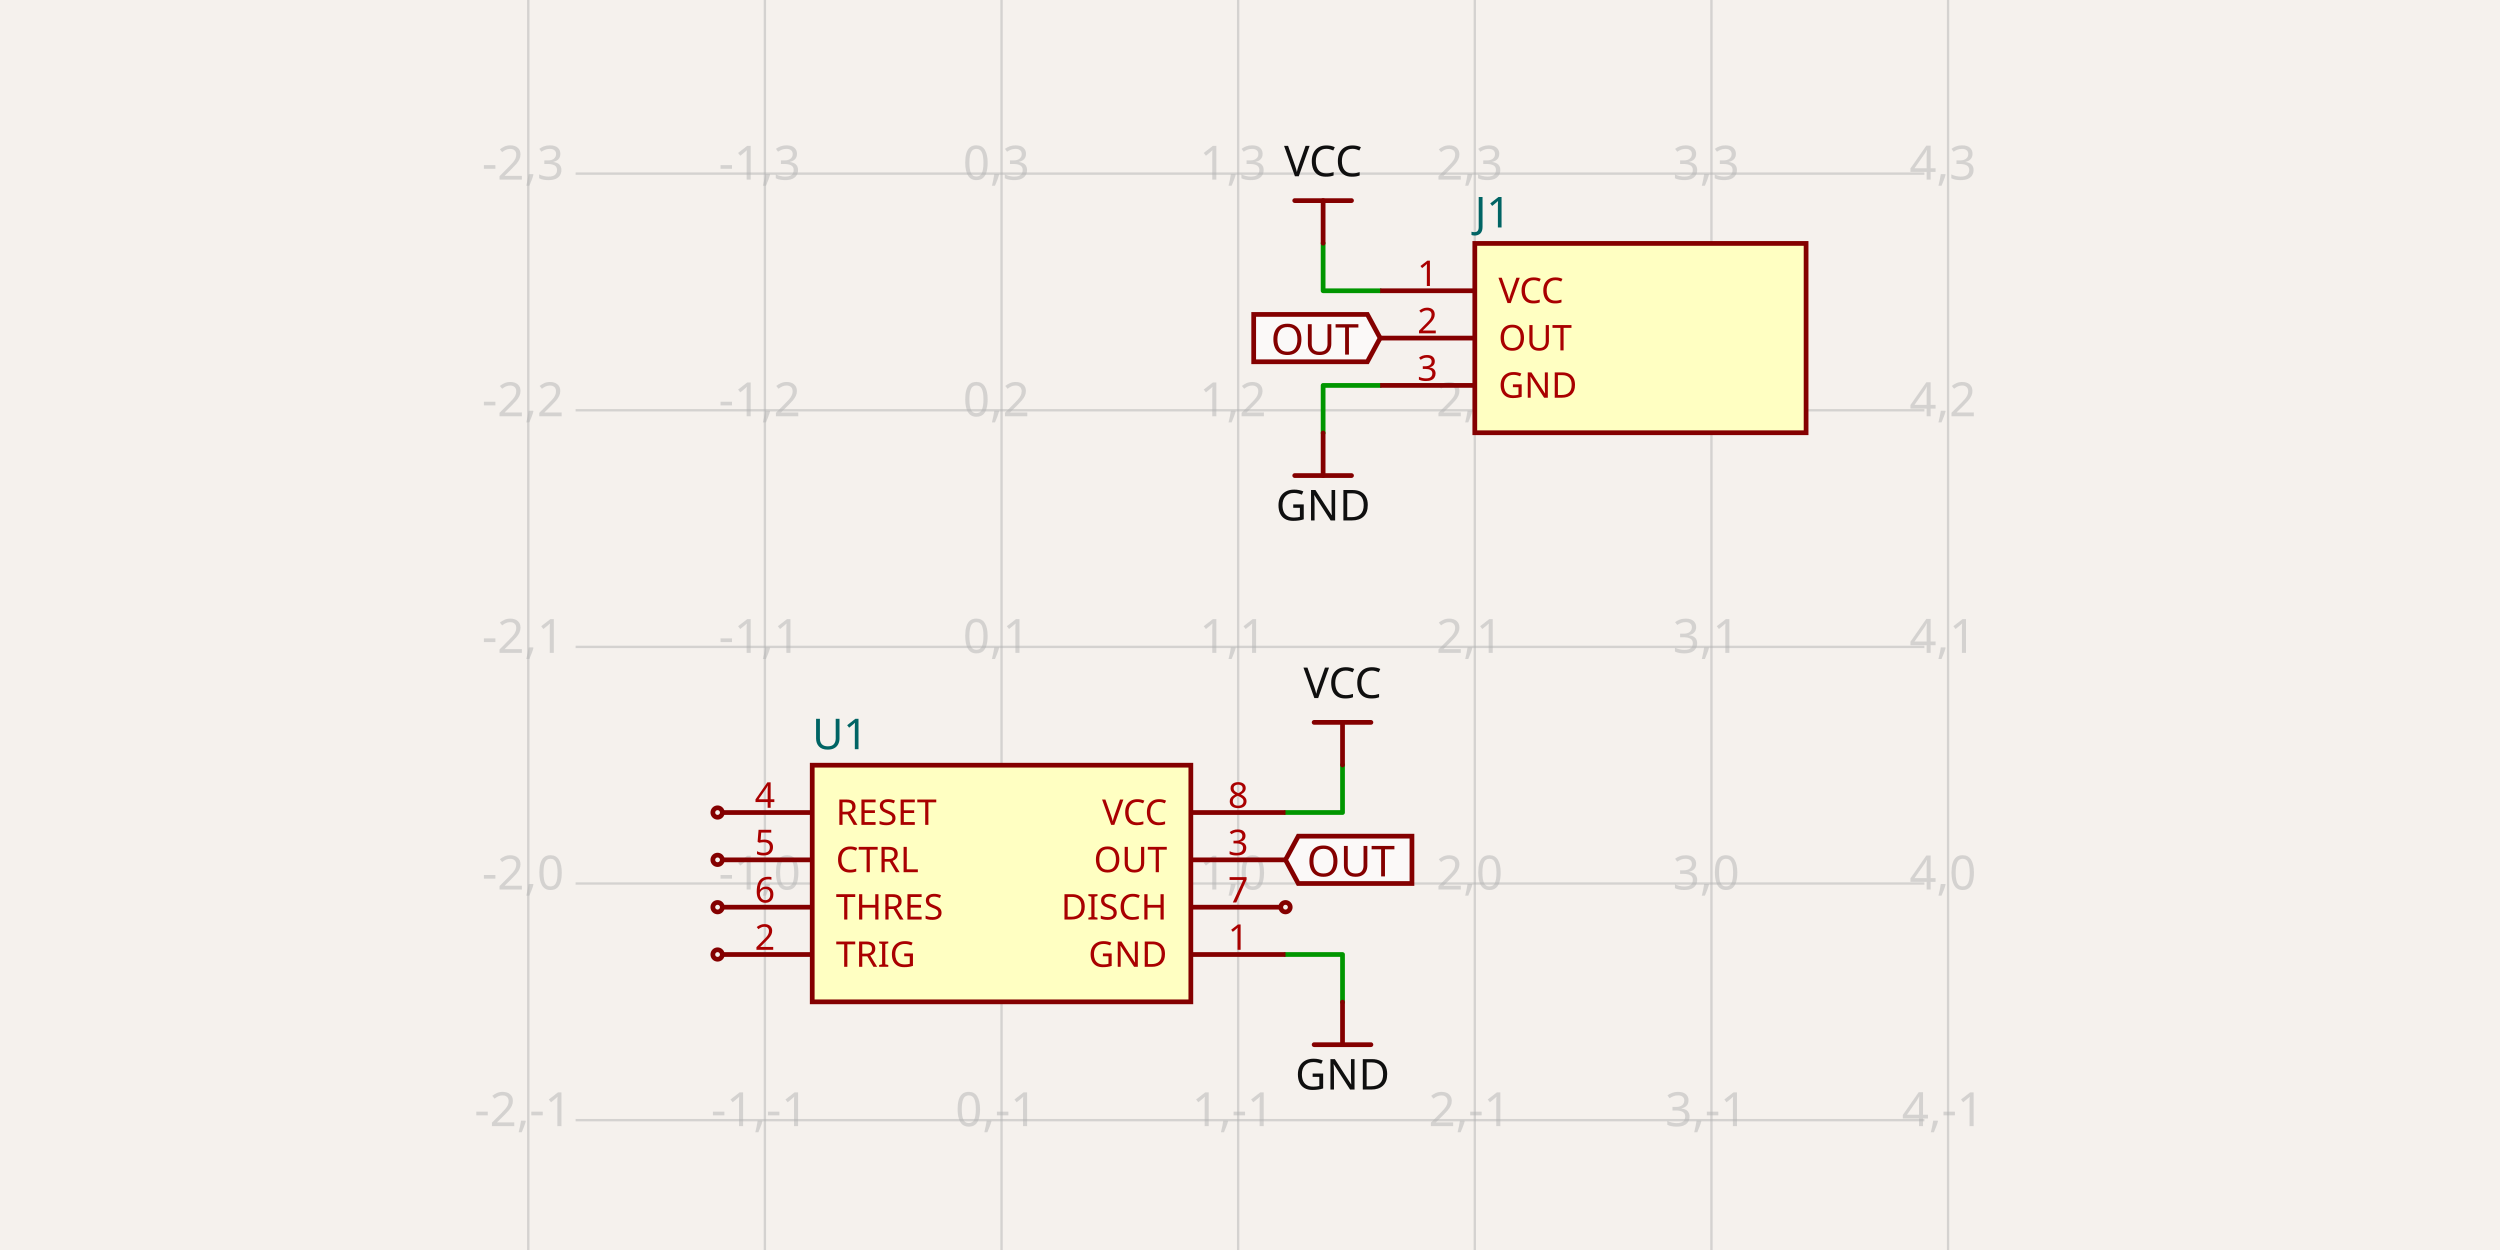
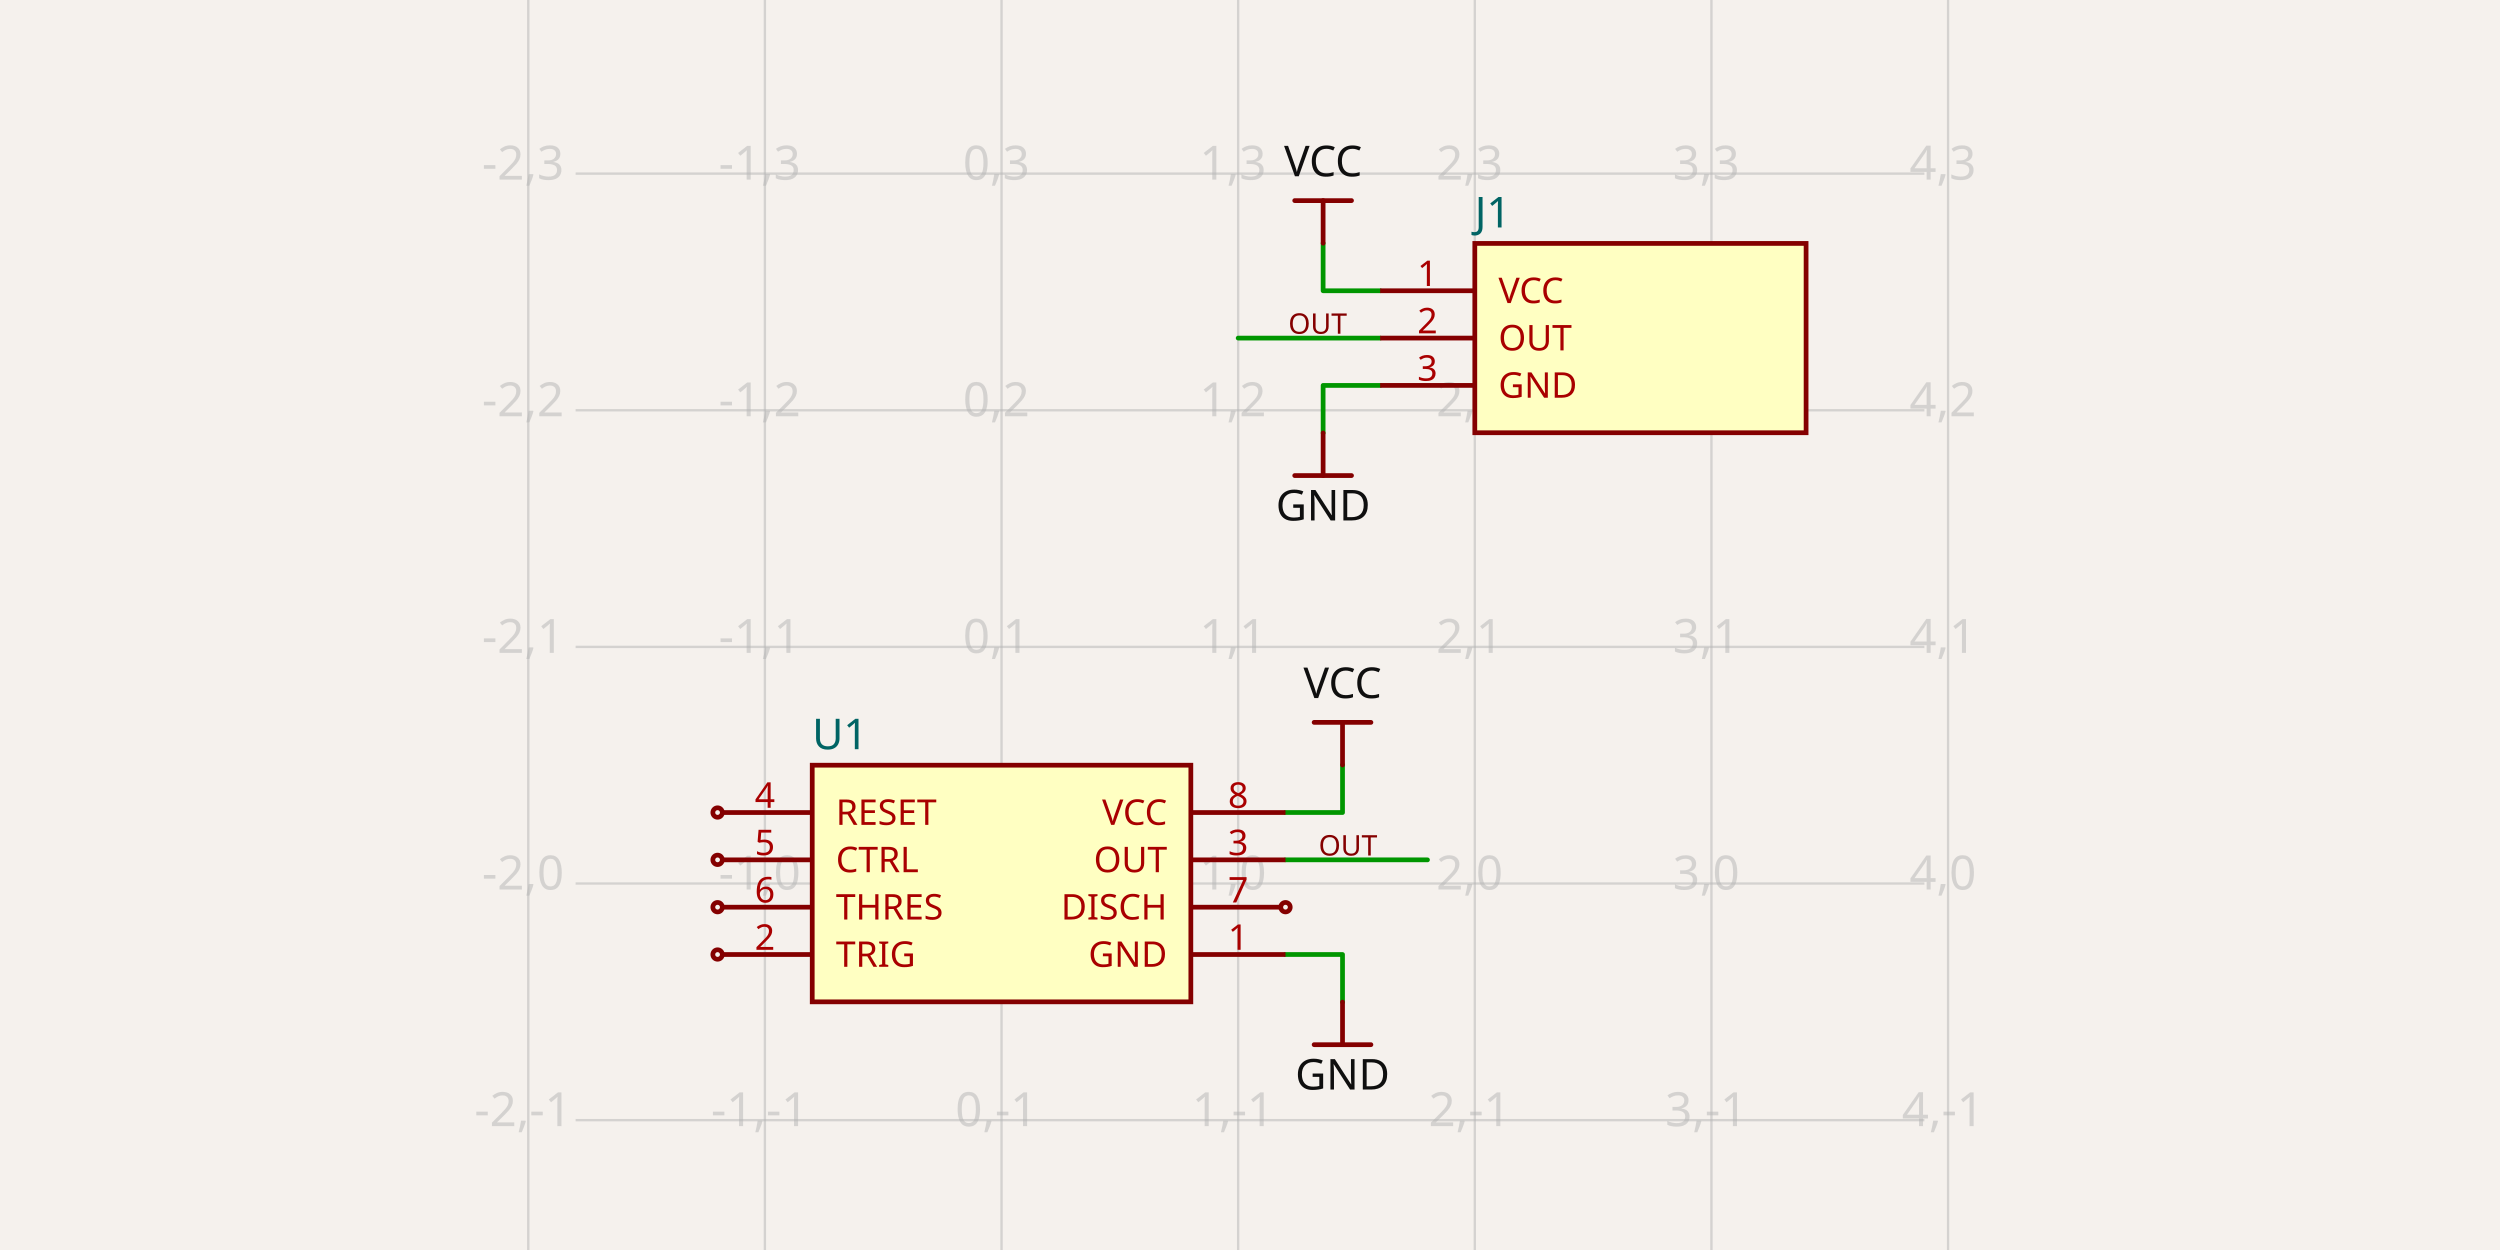
- <svg xmlns="http://www.w3.org/2000/svg" class="tscircuit-schematic" width="1200" height="600" style="background-color: rgb(245, 241, 237)" data-real-to-screen-transform="matrix(113.5833007307,0,0,-113.5833007307,480.7375342327,424.0897560483)" data-software-used-string="@tscircuit/core@0.0.1689">
+ <svg xmlns="http://www.w3.org/2000/svg" class="tscircuit-schematic" width="1200" height="600" style="background-color: rgb(245, 241, 237)" data-real-to-screen-transform="matrix(113.5833007307,0,0,-113.5833007307,480.7375342327,424.0897560483)" data-software-used-string="@tscircuit/core@0.0.1741">
  <style>
              .boundary { fill: rgb(245, 241, 237); }
              .schematic-boundary { fill: none; stroke: #fff; }
              .component { fill: none; stroke: rgb(132, 0, 0); }
              .chip { fill: rgb(255, 255, 194); stroke: rgb(132, 0, 0); }
              .component-pin { fill: none; stroke: rgb(132, 0, 0); }
              .text { font-family: sans-serif; fill: rgb(0, 150, 0); }
              .pin-number { fill: rgb(169, 0, 0); }
              .port-label { fill: rgb(0, 100, 100); }
              .component-name { fill: rgb(0, 100, 100); }
              
            </style>
  <rect class="boundary" x="0" y="0" width="1200" height="600" />
  <g class="grid sch-grid">
    <line x1="253.571" y1="600" x2="253.571" y2="6.110667527536862e-11" stroke="rgb(181, 181, 181)" stroke-width="1.136" stroke-opacity="0.5" />
    <line x1="367.154" y1="600" x2="367.154" y2="6.110667527536862e-11" stroke="rgb(181, 181, 181)" stroke-width="1.136" stroke-opacity="0.5" />
    <line x1="480.738" y1="600" x2="480.738" y2="6.110667527536862e-11" stroke="rgb(181, 181, 181)" stroke-width="1.136" stroke-opacity="0.5" />
    <line x1="594.321" y1="600" x2="594.321" y2="6.110667527536862e-11" stroke="rgb(181, 181, 181)" stroke-width="1.136" stroke-opacity="0.5" />
    <line x1="707.904" y1="600" x2="707.904" y2="6.110667527536862e-11" stroke="rgb(181, 181, 181)" stroke-width="1.136" stroke-opacity="0.5" />
    <line x1="821.487" y1="600" x2="821.487" y2="6.110667527536862e-11" stroke="rgb(181, 181, 181)" stroke-width="1.136" stroke-opacity="0.5" />
    <line x1="935.071" y1="600" x2="935.071" y2="6.110667527536862e-11" stroke="rgb(181, 181, 181)" stroke-width="1.136" stroke-opacity="0.5" />
    <line x1="276.288" y1="651.256" x2="923.712" y2="651.256" stroke="rgb(181, 181, 181)" stroke-width="1.136" stroke-opacity="0.5" />
    <line x1="276.288" y1="537.673" x2="923.712" y2="537.673" stroke="rgb(181, 181, 181)" stroke-width="1.136" stroke-opacity="0.5" />
    <line x1="276.288" y1="424.09" x2="923.712" y2="424.09" stroke="rgb(181, 181, 181)" stroke-width="1.136" stroke-opacity="0.5" />
    <line x1="276.288" y1="310.506" x2="923.712" y2="310.506" stroke="rgb(181, 181, 181)" stroke-width="1.136" stroke-opacity="0.5" />
    <line x1="276.288" y1="196.923" x2="923.712" y2="196.923" stroke="rgb(181, 181, 181)" stroke-width="1.136" stroke-opacity="0.5" />
    <line x1="276.288" y1="83.34" x2="923.712" y2="83.34" stroke="rgb(181, 181, 181)" stroke-width="1.136" stroke-opacity="0.5" />
    <line x1="276.288" y1="-30.243" x2="923.712" y2="-30.243" stroke="rgb(181, 181, 181)" stroke-width="1.136" stroke-opacity="0.5" />
    <text x="251.071" y="646.256" fill="rgb(181, 181, 181)" font-size="22.717" fill-opacity="0.5" text-anchor="middle" dominant-baseline="middle" font-family="sans-serif">-2,-2</text>
    <text x="251.071" y="532.673" fill="rgb(181, 181, 181)" font-size="22.717" fill-opacity="0.5" text-anchor="middle" dominant-baseline="middle" font-family="sans-serif">-2,-1</text>
    <text x="251.071" y="419.09" fill="rgb(181, 181, 181)" font-size="22.717" fill-opacity="0.5" text-anchor="middle" dominant-baseline="middle" font-family="sans-serif">-2,0</text>
    <text x="251.071" y="305.506" fill="rgb(181, 181, 181)" font-size="22.717" fill-opacity="0.5" text-anchor="middle" dominant-baseline="middle" font-family="sans-serif">-2,1</text>
    <text x="251.071" y="191.923" fill="rgb(181, 181, 181)" font-size="22.717" fill-opacity="0.5" text-anchor="middle" dominant-baseline="middle" font-family="sans-serif">-2,2</text>
    <text x="251.071" y="78.34" fill="rgb(181, 181, 181)" font-size="22.717" fill-opacity="0.5" text-anchor="middle" dominant-baseline="middle" font-family="sans-serif">-2,3</text>
    <text x="251.071" y="-35.243" fill="rgb(181, 181, 181)" font-size="22.717" fill-opacity="0.5" text-anchor="middle" dominant-baseline="middle" font-family="sans-serif">-2,4</text>
    <text x="364.654" y="646.256" fill="rgb(181, 181, 181)" font-size="22.717" fill-opacity="0.5" text-anchor="middle" dominant-baseline="middle" font-family="sans-serif">-1,-2</text>
    <text x="364.654" y="532.673" fill="rgb(181, 181, 181)" font-size="22.717" fill-opacity="0.5" text-anchor="middle" dominant-baseline="middle" font-family="sans-serif">-1,-1</text>
    <text x="364.654" y="419.09" fill="rgb(181, 181, 181)" font-size="22.717" fill-opacity="0.5" text-anchor="middle" dominant-baseline="middle" font-family="sans-serif">-1,0</text>
    <text x="364.654" y="305.506" fill="rgb(181, 181, 181)" font-size="22.717" fill-opacity="0.5" text-anchor="middle" dominant-baseline="middle" font-family="sans-serif">-1,1</text>
    <text x="364.654" y="191.923" fill="rgb(181, 181, 181)" font-size="22.717" fill-opacity="0.5" text-anchor="middle" dominant-baseline="middle" font-family="sans-serif">-1,2</text>
    <text x="364.654" y="78.34" fill="rgb(181, 181, 181)" font-size="22.717" fill-opacity="0.5" text-anchor="middle" dominant-baseline="middle" font-family="sans-serif">-1,3</text>
    <text x="364.654" y="-35.243" fill="rgb(181, 181, 181)" font-size="22.717" fill-opacity="0.5" text-anchor="middle" dominant-baseline="middle" font-family="sans-serif">-1,4</text>
    <text x="478.238" y="646.256" fill="rgb(181, 181, 181)" font-size="22.717" fill-opacity="0.5" text-anchor="middle" dominant-baseline="middle" font-family="sans-serif">0,-2</text>
    <text x="478.238" y="532.673" fill="rgb(181, 181, 181)" font-size="22.717" fill-opacity="0.5" text-anchor="middle" dominant-baseline="middle" font-family="sans-serif">0,-1</text>
    <text x="478.238" y="419.09" fill="rgb(181, 181, 181)" font-size="22.717" fill-opacity="0.5" text-anchor="middle" dominant-baseline="middle" font-family="sans-serif">0,0</text>
    <text x="478.238" y="305.506" fill="rgb(181, 181, 181)" font-size="22.717" fill-opacity="0.5" text-anchor="middle" dominant-baseline="middle" font-family="sans-serif">0,1</text>
    <text x="478.238" y="191.923" fill="rgb(181, 181, 181)" font-size="22.717" fill-opacity="0.5" text-anchor="middle" dominant-baseline="middle" font-family="sans-serif">0,2</text>
    <text x="478.238" y="78.34" fill="rgb(181, 181, 181)" font-size="22.717" fill-opacity="0.5" text-anchor="middle" dominant-baseline="middle" font-family="sans-serif">0,3</text>
    <text x="478.238" y="-35.243" fill="rgb(181, 181, 181)" font-size="22.717" fill-opacity="0.5" text-anchor="middle" dominant-baseline="middle" font-family="sans-serif">0,4</text>
    <text x="591.821" y="646.256" fill="rgb(181, 181, 181)" font-size="22.717" fill-opacity="0.5" text-anchor="middle" dominant-baseline="middle" font-family="sans-serif">1,-2</text>
    <text x="591.821" y="532.673" fill="rgb(181, 181, 181)" font-size="22.717" fill-opacity="0.5" text-anchor="middle" dominant-baseline="middle" font-family="sans-serif">1,-1</text>
    <text x="591.821" y="419.09" fill="rgb(181, 181, 181)" font-size="22.717" fill-opacity="0.5" text-anchor="middle" dominant-baseline="middle" font-family="sans-serif">1,0</text>
    <text x="591.821" y="305.506" fill="rgb(181, 181, 181)" font-size="22.717" fill-opacity="0.5" text-anchor="middle" dominant-baseline="middle" font-family="sans-serif">1,1</text>
    <text x="591.821" y="191.923" fill="rgb(181, 181, 181)" font-size="22.717" fill-opacity="0.5" text-anchor="middle" dominant-baseline="middle" font-family="sans-serif">1,2</text>
    <text x="591.821" y="78.34" fill="rgb(181, 181, 181)" font-size="22.717" fill-opacity="0.5" text-anchor="middle" dominant-baseline="middle" font-family="sans-serif">1,3</text>
    <text x="591.821" y="-35.243" fill="rgb(181, 181, 181)" font-size="22.717" fill-opacity="0.5" text-anchor="middle" dominant-baseline="middle" font-family="sans-serif">1,4</text>
    <text x="705.404" y="646.256" fill="rgb(181, 181, 181)" font-size="22.717" fill-opacity="0.5" text-anchor="middle" dominant-baseline="middle" font-family="sans-serif">2,-2</text>
    <text x="705.404" y="532.673" fill="rgb(181, 181, 181)" font-size="22.717" fill-opacity="0.5" text-anchor="middle" dominant-baseline="middle" font-family="sans-serif">2,-1</text>
    <text x="705.404" y="419.09" fill="rgb(181, 181, 181)" font-size="22.717" fill-opacity="0.5" text-anchor="middle" dominant-baseline="middle" font-family="sans-serif">2,0</text>
    <text x="705.404" y="305.506" fill="rgb(181, 181, 181)" font-size="22.717" fill-opacity="0.5" text-anchor="middle" dominant-baseline="middle" font-family="sans-serif">2,1</text>
    <text x="705.404" y="191.923" fill="rgb(181, 181, 181)" font-size="22.717" fill-opacity="0.5" text-anchor="middle" dominant-baseline="middle" font-family="sans-serif">2,2</text>
    <text x="705.404" y="78.34" fill="rgb(181, 181, 181)" font-size="22.717" fill-opacity="0.5" text-anchor="middle" dominant-baseline="middle" font-family="sans-serif">2,3</text>
    <text x="705.404" y="-35.243" fill="rgb(181, 181, 181)" font-size="22.717" fill-opacity="0.5" text-anchor="middle" dominant-baseline="middle" font-family="sans-serif">2,4</text>
    <text x="818.987" y="646.256" fill="rgb(181, 181, 181)" font-size="22.717" fill-opacity="0.5" text-anchor="middle" dominant-baseline="middle" font-family="sans-serif">3,-2</text>
    <text x="818.987" y="532.673" fill="rgb(181, 181, 181)" font-size="22.717" fill-opacity="0.5" text-anchor="middle" dominant-baseline="middle" font-family="sans-serif">3,-1</text>
    <text x="818.987" y="419.09" fill="rgb(181, 181, 181)" font-size="22.717" fill-opacity="0.5" text-anchor="middle" dominant-baseline="middle" font-family="sans-serif">3,0</text>
    <text x="818.987" y="305.506" fill="rgb(181, 181, 181)" font-size="22.717" fill-opacity="0.5" text-anchor="middle" dominant-baseline="middle" font-family="sans-serif">3,1</text>
    <text x="818.987" y="191.923" fill="rgb(181, 181, 181)" font-size="22.717" fill-opacity="0.5" text-anchor="middle" dominant-baseline="middle" font-family="sans-serif">3,2</text>
    <text x="818.987" y="78.34" fill="rgb(181, 181, 181)" font-size="22.717" fill-opacity="0.5" text-anchor="middle" dominant-baseline="middle" font-family="sans-serif">3,3</text>
    <text x="818.987" y="-35.243" fill="rgb(181, 181, 181)" font-size="22.717" fill-opacity="0.5" text-anchor="middle" dominant-baseline="middle" font-family="sans-serif">3,4</text>
    <text x="932.571" y="646.256" fill="rgb(181, 181, 181)" font-size="22.717" fill-opacity="0.5" text-anchor="middle" dominant-baseline="middle" font-family="sans-serif">4,-2</text>
    <text x="932.571" y="532.673" fill="rgb(181, 181, 181)" font-size="22.717" fill-opacity="0.5" text-anchor="middle" dominant-baseline="middle" font-family="sans-serif">4,-1</text>
    <text x="932.571" y="419.09" fill="rgb(181, 181, 181)" font-size="22.717" fill-opacity="0.5" text-anchor="middle" dominant-baseline="middle" font-family="sans-serif">4,0</text>
    <text x="932.571" y="305.506" fill="rgb(181, 181, 181)" font-size="22.717" fill-opacity="0.5" text-anchor="middle" dominant-baseline="middle" font-family="sans-serif">4,1</text>
    <text x="932.571" y="191.923" fill="rgb(181, 181, 181)" font-size="22.717" fill-opacity="0.5" text-anchor="middle" dominant-baseline="middle" font-family="sans-serif">4,2</text>
    <text x="932.571" y="78.34" fill="rgb(181, 181, 181)" font-size="22.717" fill-opacity="0.5" text-anchor="middle" dominant-baseline="middle" font-family="sans-serif">4,3</text>
    <text x="932.571" y="-35.243" fill="rgb(181, 181, 181)" font-size="22.717" fill-opacity="0.5" text-anchor="middle" dominant-baseline="middle" font-family="sans-serif">4,4</text>
  </g>
  <g class="trace sch-trace" data-layer="base" data-circuit-json-type="schematic_trace" data-schematic-trace-id="schematic_trace_0" data-subcircuit-connectivity-map-key="unnamedsubcircuitsubcircuit_source_group_0_connectivity_net2">
    <path d="M 617.037 458.165 L 644.411 458.165 L 644.411 480.995" class="trace-invisible-hover-outline sch-trace-hitbox" stroke="rgb(0, 150, 0)" fill="none" stroke-width="18.173px" stroke-linecap="round" opacity="0" stroke-linejoin="round" />
    <path class="sch-trace-path" d="M 617.037 458.165 L 644.411 458.165 L 644.411 480.995" stroke="rgb(0, 150, 0)" fill="none" stroke-width="2.272px" stroke-linecap="round" stroke-linejoin="round" />
  </g>
  <g class="trace sch-trace" data-layer="base" data-circuit-json-type="schematic_trace" data-schematic-trace-id="schematic_trace_1" data-subcircuit-connectivity-map-key="unnamedsubcircuitsubcircuit_source_group_0_connectivity_net2">
    <path d="M 662.471 184.997 L 635.097 184.997 L 635.097 207.827" class="trace-invisible-hover-outline sch-trace-hitbox" stroke="rgb(0, 150, 0)" fill="none" stroke-width="18.173px" stroke-linecap="round" opacity="0" stroke-linejoin="round" />
    <path class="sch-trace-path" d="M 662.471 184.997 L 635.097 184.997 L 635.097 207.827" stroke="rgb(0, 150, 0)" fill="none" stroke-width="2.272px" stroke-linecap="round" stroke-linejoin="round" />
  </g>
  <g class="trace sch-trace" data-layer="base" data-circuit-json-type="schematic_trace" data-schematic-trace-id="schematic_trace_2" data-subcircuit-connectivity-map-key="unnamedsubcircuitsubcircuit_source_group_0_connectivity_net0">
    <path d="M 617.037 390.015 L 644.411 390.015 L 644.411 367.185" class="trace-invisible-hover-outline sch-trace-hitbox" stroke="rgb(0, 150, 0)" fill="none" stroke-width="18.173px" stroke-linecap="round" opacity="0" stroke-linejoin="round" />
    <path class="sch-trace-path" d="M 617.037 390.015 L 644.411 390.015 L 644.411 367.185" stroke="rgb(0, 150, 0)" fill="none" stroke-width="2.272px" stroke-linecap="round" stroke-linejoin="round" />
  </g>
  <g class="trace sch-trace" data-layer="base" data-circuit-json-type="schematic_trace" data-schematic-trace-id="schematic_trace_3" data-subcircuit-connectivity-map-key="unnamedsubcircuitsubcircuit_source_group_0_connectivity_net0">
    <path d="M 662.471 139.564 L 635.097 139.564 L 635.097 116.733" class="trace-invisible-hover-outline sch-trace-hitbox" stroke="rgb(0, 150, 0)" fill="none" stroke-width="18.173px" stroke-linecap="round" opacity="0" stroke-linejoin="round" />
    <path class="sch-trace-path" d="M 662.471 139.564 L 635.097 139.564 L 635.097 116.733" stroke="rgb(0, 150, 0)" fill="none" stroke-width="2.272px" stroke-linecap="round" stroke-linejoin="round" />
  </g>
+   <g class="trace sch-trace" data-layer="base" data-circuit-json-type="schematic_trace" data-schematic-trace-id="schematic_trace_4" data-subcircuit-connectivity-map-key="unnamedsubcircuitsubcircuit_source_group_0_connectivity_net1">
+     <path d="M 617.037 412.731 L 685.187 412.731" class="trace-invisible-hover-outline sch-trace-hitbox" stroke="rgb(0, 150, 0)" fill="none" stroke-width="18.173px" stroke-linecap="round" opacity="0" stroke-linejoin="round" />
+     <path class="sch-trace-path" d="M 617.037 412.731 L 685.187 412.731" stroke="rgb(0, 150, 0)" fill="none" stroke-width="2.272px" stroke-linecap="round" stroke-linejoin="round" />
+   </g>
+   <g class="trace sch-trace" data-layer="base" data-circuit-json-type="schematic_trace" data-schematic-trace-id="schematic_trace_5" data-subcircuit-connectivity-map-key="unnamedsubcircuitsubcircuit_source_group_0_connectivity_net1">
+     <path d="M 662.471 162.28 L 594.321 162.28" class="trace-invisible-hover-outline sch-trace-hitbox" stroke="rgb(0, 150, 0)" fill="none" stroke-width="18.173px" stroke-linecap="round" opacity="0" stroke-linejoin="round" />
+     <path class="sch-trace-path" d="M 662.471 162.28 L 594.321 162.28" stroke="rgb(0, 150, 0)" fill="none" stroke-width="2.272px" stroke-linecap="round" stroke-linejoin="round" />
+   </g>
  <g class="trace-overlays sch-trace-overlays" data-layer="overlay" data-circuit-json-type="schematic_trace" data-schematic-trace-id="schematic_trace_0" data-subcircuit-connectivity-map-key="unnamedsubcircuitsubcircuit_source_group_0_connectivity_net2" />
  <g class="trace-overlays sch-trace-overlays" data-layer="overlay" data-circuit-json-type="schematic_trace" data-schematic-trace-id="schematic_trace_1" data-subcircuit-connectivity-map-key="unnamedsubcircuitsubcircuit_source_group_0_connectivity_net2" />
  <g class="trace-overlays sch-trace-overlays" data-layer="overlay" data-circuit-json-type="schematic_trace" data-schematic-trace-id="schematic_trace_2" data-subcircuit-connectivity-map-key="unnamedsubcircuitsubcircuit_source_group_0_connectivity_net0" />
  <g class="trace-overlays sch-trace-overlays" data-layer="overlay" data-circuit-json-type="schematic_trace" data-schematic-trace-id="schematic_trace_3" data-subcircuit-connectivity-map-key="unnamedsubcircuitsubcircuit_source_group_0_connectivity_net0" />
+   <g class="trace-overlays sch-trace-overlays" data-layer="overlay" data-circuit-json-type="schematic_trace" data-schematic-trace-id="schematic_trace_4" data-subcircuit-connectivity-map-key="unnamedsubcircuitsubcircuit_source_group_0_connectivity_net1" />
+   <g class="trace-overlays sch-trace-overlays" data-layer="overlay" data-circuit-json-type="schematic_trace" data-schematic-trace-id="schematic_trace_5" data-subcircuit-connectivity-map-key="unnamedsubcircuitsubcircuit_source_group_0_connectivity_net1" />
  <g class="sch-component" data-circuit-json-type="schematic_component" data-schematic-component-id="schematic_component_0">
    <rect class="component chip sch-component-body" x="389.871" y="367.298" width="181.733" height="113.583" stroke-width="2.272px" fill="rgb(255, 255, 194)" stroke="rgb(132, 0, 0)" />
    <rect class="component-overlay sch-component-overlay" x="389.871" y="367.298" width="181.733" height="113.583" fill="transparent" />
    <text class="sch-text" x="389.871" y="495.647" fill="#006464" text-anchor="start" dominant-baseline="middle" font-family="sans-serif" font-size="20.445px" transform="rotate(0, 389.8709, 495.6472)" />
    <text class="sch-text" x="389.871" y="352.532" fill="#006464" text-anchor="start" dominant-baseline="middle" font-family="sans-serif" font-size="20.445px" transform="rotate(0, 389.8709, 352.5323)">U1</text>
    <line class="component-pin sch-component-pin sch-port-line" x1="571.604" y1="458.165" x2="617.037" y2="458.165" stroke-width="2.272px" />
    <g class="sch-port" data-schematic-port-id="source_port_0">
      <rect x="614.766" y="455.893" width="4.543" height="4.543" opacity="0" />
    </g>
    <text class="pin-number sch-pin-number" x="594.321" y="455.893" style="font-family: sans-serif;" fill="rgb(169, 0, 0)" text-anchor="middle" dominant-baseline="auto" font-size="17.037px" transform="">1</text>
    <text class="pin-number sch-pin-label" x="560.246" y="458.165" style="font-family: sans-serif;" fill="rgb(169, 0, 0)" text-anchor="end" dominant-baseline="middle" font-size="17.037px" transform="">GND</text>
    <line class="component-pin sch-component-pin sch-port-line" x1="389.871" y1="458.165" x2="346.709" y2="458.165" stroke-width="2.272px" />
    <g class="sch-port" data-schematic-port-id="source_port_1">
      <circle class="component-pin sch-component-pin sch-port-terminal" cx="344.438" cy="458.165" r="2.272" stroke-width="2.272px" />
      <rect x="342.166" y="455.893" width="4.543" height="4.543" opacity="0" />
    </g>
    <text class="pin-number sch-pin-number" x="367.154" y="455.893" style="font-family: sans-serif;" fill="rgb(169, 0, 0)" text-anchor="middle" dominant-baseline="auto" font-size="17.037px" transform="">2</text>
    <text class="pin-number sch-pin-label" x="401.229" y="458.165" style="font-family: sans-serif;" fill="rgb(169, 0, 0)" text-anchor="start" dominant-baseline="middle" font-size="17.037px" transform="">TRIG</text>
    <line class="component-pin sch-component-pin sch-port-line" x1="571.604" y1="412.731" x2="617.037" y2="412.731" stroke-width="2.272px" />
    <g class="sch-port" data-schematic-port-id="source_port_2">
      <rect x="614.766" y="410.46" width="4.543" height="4.543" opacity="0" />
    </g>
    <text class="pin-number sch-pin-number" x="594.321" y="410.46" style="font-family: sans-serif;" fill="rgb(169, 0, 0)" text-anchor="middle" dominant-baseline="auto" font-size="17.037px" transform="">3</text>
    <text class="pin-number sch-pin-label" x="560.246" y="412.731" style="font-family: sans-serif;" fill="rgb(169, 0, 0)" text-anchor="end" dominant-baseline="middle" font-size="17.037px" transform="">OUT</text>
    <line class="component-pin sch-component-pin sch-port-line" x1="389.871" y1="390.015" x2="346.709" y2="390.015" stroke-width="2.272px" />
    <g class="sch-port" data-schematic-port-id="source_port_3">
      <circle class="component-pin sch-component-pin sch-port-terminal" cx="344.438" cy="390.015" r="2.272" stroke-width="2.272px" />
      <rect x="342.166" y="387.743" width="4.543" height="4.543" opacity="0" />
    </g>
    <text class="pin-number sch-pin-number" x="367.154" y="387.743" style="font-family: sans-serif;" fill="rgb(169, 0, 0)" text-anchor="middle" dominant-baseline="auto" font-size="17.037px" transform="">4</text>
    <text class="pin-number sch-pin-label" x="401.229" y="390.015" style="font-family: sans-serif;" fill="rgb(169, 0, 0)" text-anchor="start" dominant-baseline="middle" font-size="17.037px" transform="">RESET</text>
    <line class="component-pin sch-component-pin sch-port-line" x1="389.871" y1="412.731" x2="346.709" y2="412.731" stroke-width="2.272px" />
    <g class="sch-port" data-schematic-port-id="source_port_4">
      <circle class="component-pin sch-component-pin sch-port-terminal" cx="344.438" cy="412.731" r="2.272" stroke-width="2.272px" />
      <rect x="342.166" y="410.46" width="4.543" height="4.543" opacity="0" />
    </g>
    <text class="pin-number sch-pin-number" x="367.154" y="410.46" style="font-family: sans-serif;" fill="rgb(169, 0, 0)" text-anchor="middle" dominant-baseline="auto" font-size="17.037px" transform="">5</text>
    <text class="pin-number sch-pin-label" x="401.229" y="412.731" style="font-family: sans-serif;" fill="rgb(169, 0, 0)" text-anchor="start" dominant-baseline="middle" font-size="17.037px" transform="">CTRL</text>
    <line class="component-pin sch-component-pin sch-port-line" x1="389.871" y1="435.448" x2="346.709" y2="435.448" stroke-width="2.272px" />
    <g class="sch-port" data-schematic-port-id="source_port_5">
      <circle class="component-pin sch-component-pin sch-port-terminal" cx="344.438" cy="435.448" r="2.272" stroke-width="2.272px" />
      <rect x="342.166" y="433.176" width="4.543" height="4.543" opacity="0" />
    </g>
    <text class="pin-number sch-pin-number" x="367.154" y="433.176" style="font-family: sans-serif;" fill="rgb(169, 0, 0)" text-anchor="middle" dominant-baseline="auto" font-size="17.037px" transform="">6</text>
    <text class="pin-number sch-pin-label" x="401.229" y="435.448" style="font-family: sans-serif;" fill="rgb(169, 0, 0)" text-anchor="start" dominant-baseline="middle" font-size="17.037px" transform="">THRES</text>
    <line class="component-pin sch-component-pin sch-port-line" x1="571.604" y1="435.448" x2="614.766" y2="435.448" stroke-width="2.272px" />
    <g class="sch-port" data-schematic-port-id="source_port_6">
      <circle class="component-pin sch-component-pin sch-port-terminal" cx="617.037" cy="435.448" r="2.272" stroke-width="2.272px" />
      <rect x="614.766" y="433.176" width="4.543" height="4.543" opacity="0" />
    </g>
    <text class="pin-number sch-pin-number" x="594.321" y="433.176" style="font-family: sans-serif;" fill="rgb(169, 0, 0)" text-anchor="middle" dominant-baseline="auto" font-size="17.037px" transform="">7</text>
    <text class="pin-number sch-pin-label" x="560.246" y="435.448" style="font-family: sans-serif;" fill="rgb(169, 0, 0)" text-anchor="end" dominant-baseline="middle" font-size="17.037px" transform="">DISCH</text>
    <line class="component-pin sch-component-pin sch-port-line" x1="571.604" y1="390.015" x2="617.037" y2="390.015" stroke-width="2.272px" />
    <g class="sch-port" data-schematic-port-id="source_port_7">
      <rect x="614.766" y="387.743" width="4.543" height="4.543" opacity="0" />
    </g>
    <text class="pin-number sch-pin-number" x="594.321" y="387.743" style="font-family: sans-serif;" fill="rgb(169, 0, 0)" text-anchor="middle" dominant-baseline="auto" font-size="17.037px" transform="">8</text>
    <text class="pin-number sch-pin-label" x="560.246" y="390.015" style="font-family: sans-serif;" fill="rgb(169, 0, 0)" text-anchor="end" dominant-baseline="middle" font-size="17.037px" transform="">VCC</text>
  </g>
  <g class="sch-component" data-circuit-json-type="schematic_component" data-schematic-component-id="schematic_component_1">
    <rect class="component chip sch-component-body" x="707.904" y="116.847" width="159.017" height="90.867" stroke-width="2.272px" fill="rgb(255, 255, 194)" stroke="rgb(132, 0, 0)" />
    <rect class="component-overlay sch-component-overlay" x="707.904" y="116.847" width="159.017" height="90.867" fill="transparent" />
    <text class="sch-text" x="707.904" y="222.479" fill="#006464" text-anchor="start" dominant-baseline="middle" font-family="sans-serif" font-size="20.445px" transform="rotate(0, 707.9041, 222.4794)" />
    <text class="sch-text" x="707.904" y="102.081" fill="#006464" text-anchor="start" dominant-baseline="middle" font-family="sans-serif" font-size="20.445px" transform="rotate(0, 707.9041, 102.0811)">J1</text>
    <line class="component-pin sch-component-pin sch-port-line" x1="707.904" y1="139.564" x2="662.471" y2="139.564" stroke-width="2.272px" />
    <g class="sch-port" data-schematic-port-id="source_port_8">
      <rect x="660.199" y="137.292" width="4.543" height="4.543" opacity="0" />
    </g>
    <text class="pin-number sch-pin-number" x="685.187" y="137.292" style="font-family: sans-serif;" fill="rgb(169, 0, 0)" text-anchor="middle" dominant-baseline="auto" font-size="17.037px" transform="">1</text>
    <text class="pin-number sch-pin-label" x="719.262" y="139.564" style="font-family: sans-serif;" fill="rgb(169, 0, 0)" text-anchor="start" dominant-baseline="middle" font-size="17.037px" transform="">VCC</text>
    <line class="component-pin sch-component-pin sch-port-line" x1="707.904" y1="162.28" x2="662.471" y2="162.28" stroke-width="2.272px" />
    <g class="sch-port" data-schematic-port-id="source_port_9">
      <rect x="660.199" y="160.009" width="4.543" height="4.543" opacity="0" />
    </g>
    <text class="pin-number sch-pin-number" x="685.187" y="160.009" style="font-family: sans-serif;" fill="rgb(169, 0, 0)" text-anchor="middle" dominant-baseline="auto" font-size="17.037px" transform="">2</text>
    <text class="pin-number sch-pin-label" x="719.262" y="162.28" style="font-family: sans-serif;" fill="rgb(169, 0, 0)" text-anchor="start" dominant-baseline="middle" font-size="17.037px" transform="">OUT</text>
    <line class="component-pin sch-component-pin sch-port-line" x1="707.904" y1="184.997" x2="662.471" y2="184.997" stroke-width="2.272px" />
    <g class="sch-port" data-schematic-port-id="source_port_10">
      <rect x="660.199" y="182.725" width="4.543" height="4.543" opacity="0" />
    </g>
    <text class="pin-number sch-pin-number" x="685.187" y="182.725" style="font-family: sans-serif;" fill="rgb(169, 0, 0)" text-anchor="middle" dominant-baseline="auto" font-size="17.037px" transform="">3</text>
    <text class="pin-number sch-pin-label" x="719.262" y="184.997" style="font-family: sans-serif;" fill="rgb(169, 0, 0)" text-anchor="start" dominant-baseline="middle" font-size="17.037px" transform="">GND</text>
  </g>
  <g class="schematic-port-hover sch-port-hover" data-schematic-port-id="source_port_0">
    <circle cx="617.037" cy="458.165" r="4.543" fill="red" opacity="0" />
  </g>
  <g class="schematic-port-hover sch-port-hover" data-schematic-port-id="source_port_1">
    <circle cx="344.438" cy="458.165" r="4.543" fill="red" opacity="0" />
  </g>
  <g class="schematic-port-hover sch-port-hover" data-schematic-port-id="source_port_2">
    <circle cx="617.037" cy="412.731" r="4.543" fill="red" opacity="0" />
  </g>
  <g class="schematic-port-hover sch-port-hover" data-schematic-port-id="source_port_3">
    <circle cx="344.438" cy="390.015" r="4.543" fill="red" opacity="0" />
  </g>
  <g class="schematic-port-hover sch-port-hover" data-schematic-port-id="source_port_4">
    <circle cx="344.438" cy="412.731" r="4.543" fill="red" opacity="0" />
  </g>
  <g class="schematic-port-hover sch-port-hover" data-schematic-port-id="source_port_5">
    <circle cx="344.438" cy="435.448" r="4.543" fill="red" opacity="0" />
  </g>
  <g class="schematic-port-hover sch-port-hover" data-schematic-port-id="source_port_6">
    <circle cx="617.037" cy="435.448" r="4.543" fill="red" opacity="0" />
  </g>
  <g class="schematic-port-hover sch-port-hover" data-schematic-port-id="source_port_7">
    <circle cx="617.037" cy="390.015" r="4.543" fill="red" opacity="0" />
  </g>
  <g class="schematic-port-hover sch-port-hover" data-schematic-port-id="source_port_8">
    <circle cx="662.471" cy="139.564" r="4.543" fill="red" opacity="0" />
  </g>
  <g class="schematic-port-hover sch-port-hover" data-schematic-port-id="source_port_9">
    <circle cx="662.471" cy="162.28" r="4.543" fill="red" opacity="0" />
  </g>
  <g class="schematic-port-hover sch-port-hover" data-schematic-port-id="source_port_10">
    <circle cx="662.471" cy="184.997" r="4.543" fill="red" opacity="0" />
  </g>
  <rect class="component-overlay sch-component-overlay sch-net-label-overlay" data-circuit-json-type="schematic_net_label" data-schematic-net-label-id="schematic_net_label_0" x="630.781" y="480.995" width="27.26" height="20.445" fill="transparent" />
  <path class="sch-net-label-symbol-path" data-circuit-json-type="schematic_net_label" data-schematic-net-label-id="schematic_net_label_0" d="M 630.781 501.44 L 658.041 501.44" stroke="rgb(132, 0, 0)" fill="none" stroke-width="2.272px" stroke-linecap="round" />
  <path class="sch-net-label-symbol-path" data-circuit-json-type="schematic_net_label" data-schematic-net-label-id="schematic_net_label_0" d="M 644.411 501.44 L 644.411 480.995" stroke="rgb(132, 0, 0)" fill="none" stroke-width="2.272px" stroke-linecap="round" />
  <text class="sch-net-label-symbol-text" data-circuit-json-type="schematic_net_label" data-schematic-net-label-id="schematic_net_label_0" x="644.411" y="507.119" fill="rgb(15, 15, 15)" font-family="sans-serif" text-anchor="middle" dominant-baseline="hanging" font-size="20.445px">GND</text>
  <rect class="component-overlay sch-component-overlay sch-net-label-overlay" data-circuit-json-type="schematic_net_label" data-schematic-net-label-id="schematic_net_label_1" x="621.467" y="207.827" width="27.26" height="20.445" fill="transparent" />
  <path class="sch-net-label-symbol-path" data-circuit-json-type="schematic_net_label" data-schematic-net-label-id="schematic_net_label_1" d="M 621.467 228.272 L 648.727 228.272" stroke="rgb(132, 0, 0)" fill="none" stroke-width="2.272px" stroke-linecap="round" />
  <path class="sch-net-label-symbol-path" data-circuit-json-type="schematic_net_label" data-schematic-net-label-id="schematic_net_label_1" d="M 635.097 228.272 L 635.097 207.827" stroke="rgb(132, 0, 0)" fill="none" stroke-width="2.272px" stroke-linecap="round" />
  <text class="sch-net-label-symbol-text" data-circuit-json-type="schematic_net_label" data-schematic-net-label-id="schematic_net_label_1" x="635.097" y="233.951" fill="rgb(15, 15, 15)" font-family="sans-serif" text-anchor="middle" dominant-baseline="hanging" font-size="20.445px">GND</text>
-   <path class="net-label sch-net-label" data-circuit-json-type="schematic_net_label" data-schematic-net-label-id="schematic_net_label_2" d="     M 617.037,412.731     L 623.171,401.373     L 677.736,401.373     L 677.736,424.09     L 623.171,424.09     Z   " fill="rgba(255, 255, 255, 0.6)" stroke="rgb(132, 0, 0)" stroke-width="2.272px" />
-   <text class="net-label-text sch-net-label-text" data-circuit-json-type="schematic_net_label" data-schematic-net-label-id="schematic_net_label_2" x="627.26" y="412.731" fill="rgb(132, 0, 0)" text-anchor="start" dominant-baseline="central" font-family="sans-serif" font-variant-numeric="tabular-nums" font-size="20.445px" transform="">OUT</text>
-   <path class="net-label sch-net-label" data-circuit-json-type="schematic_net_label" data-schematic-net-label-id="schematic_net_label_3" d="     M 662.471,162.28     L 656.337,173.639     L 601.772,173.639     L 601.772,150.922     L 656.337,150.922     Z   " fill="rgba(255, 255, 255, 0.6)" stroke="rgb(132, 0, 0)" stroke-width="2.272px" />
-   <text class="net-label-text sch-net-label-text" data-circuit-json-type="schematic_net_label" data-schematic-net-label-id="schematic_net_label_3" x="652.248" y="162.28" fill="rgb(132, 0, 0)" text-anchor="end" dominant-baseline="central" font-family="sans-serif" font-variant-numeric="tabular-nums" font-size="20.445px" transform="">OUT</text>
-   <rect class="component-overlay sch-component-overlay sch-net-label-overlay" data-circuit-json-type="schematic_net_label" data-schematic-net-label-id="schematic_net_label_4" x="630.781" y="346.74" width="27.26" height="20.445" fill="transparent" />
-   <path class="sch-net-label-symbol-path" data-circuit-json-type="schematic_net_label" data-schematic-net-label-id="schematic_net_label_4" d="M 658.041 346.74 L 630.781 346.74" stroke="rgb(132, 0, 0)" fill="none" stroke-width="2.272px" stroke-linecap="round" />
-   <path class="sch-net-label-symbol-path" data-circuit-json-type="schematic_net_label" data-schematic-net-label-id="schematic_net_label_4" d="M 644.411 346.74 L 644.411 367.185" stroke="rgb(132, 0, 0)" fill="none" stroke-width="2.272px" stroke-linecap="round" />
-   <text class="sch-net-label-symbol-text" data-circuit-json-type="schematic_net_label" data-schematic-net-label-id="schematic_net_label_4" x="644.411" y="341.06" fill="rgb(15, 15, 15)" font-family="sans-serif" text-anchor="middle" dominant-baseline="ideographic" font-size="20.445px">VCC</text>
-   <rect class="component-overlay sch-component-overlay sch-net-label-overlay" data-circuit-json-type="schematic_net_label" data-schematic-net-label-id="schematic_net_label_5" x="621.467" y="96.288" width="27.26" height="20.445" fill="transparent" />
-   <path class="sch-net-label-symbol-path" data-circuit-json-type="schematic_net_label" data-schematic-net-label-id="schematic_net_label_5" d="M 648.727 96.288 L 621.467 96.288" stroke="rgb(132, 0, 0)" fill="none" stroke-width="2.272px" stroke-linecap="round" />
-   <path class="sch-net-label-symbol-path" data-circuit-json-type="schematic_net_label" data-schematic-net-label-id="schematic_net_label_5" d="M 635.097 96.288 L 635.097 116.733" stroke="rgb(132, 0, 0)" fill="none" stroke-width="2.272px" stroke-linecap="round" />
-   <text class="sch-net-label-symbol-text" data-circuit-json-type="schematic_net_label" data-schematic-net-label-id="schematic_net_label_5" x="635.097" y="90.609" fill="rgb(15, 15, 15)" font-family="sans-serif" text-anchor="middle" dominant-baseline="ideographic" font-size="20.445px">VCC</text>
+   <rect class="component-overlay sch-component-overlay sch-net-label-overlay" data-circuit-json-type="schematic_net_label" data-schematic-net-label-id="schematic_net_label_2" x="630.781" y="346.74" width="27.26" height="20.445" fill="transparent" />
+   <path class="sch-net-label-symbol-path" data-circuit-json-type="schematic_net_label" data-schematic-net-label-id="schematic_net_label_2" d="M 658.041 346.74 L 630.781 346.74" stroke="rgb(132, 0, 0)" fill="none" stroke-width="2.272px" stroke-linecap="round" />
+   <path class="sch-net-label-symbol-path" data-circuit-json-type="schematic_net_label" data-schematic-net-label-id="schematic_net_label_2" d="M 644.411 346.74 L 644.411 367.185" stroke="rgb(132, 0, 0)" fill="none" stroke-width="2.272px" stroke-linecap="round" />
+   <text class="sch-net-label-symbol-text" data-circuit-json-type="schematic_net_label" data-schematic-net-label-id="schematic_net_label_2" x="644.411" y="341.06" fill="rgb(15, 15, 15)" font-family="sans-serif" text-anchor="middle" dominant-baseline="ideographic" font-size="20.445px">VCC</text>
+   <rect class="component-overlay sch-component-overlay sch-net-label-overlay" data-circuit-json-type="schematic_net_label" data-schematic-net-label-id="schematic_net_label_3" x="621.467" y="96.288" width="27.26" height="20.445" fill="transparent" />
+   <path class="sch-net-label-symbol-path" data-circuit-json-type="schematic_net_label" data-schematic-net-label-id="schematic_net_label_3" d="M 648.727 96.288 L 621.467 96.288" stroke="rgb(132, 0, 0)" fill="none" stroke-width="2.272px" stroke-linecap="round" />
+   <path class="sch-net-label-symbol-path" data-circuit-json-type="schematic_net_label" data-schematic-net-label-id="schematic_net_label_3" d="M 635.097 96.288 L 635.097 116.733" stroke="rgb(132, 0, 0)" fill="none" stroke-width="2.272px" stroke-linecap="round" />
+   <text class="sch-net-label-symbol-text" data-circuit-json-type="schematic_net_label" data-schematic-net-label-id="schematic_net_label_3" x="635.097" y="90.609" fill="rgb(15, 15, 15)" font-family="sans-serif" text-anchor="middle" dominant-baseline="ideographic" font-size="20.445px">VCC</text>
+   <text class="sch-text" x="632.939" y="405.916" fill="rgb(132, 0, 0)" text-anchor="start" dominant-baseline="middle" font-family="sans-serif" font-size="13.63px" transform="rotate(0, 632.9392, 405.9164)">OUT</text>
+   <text class="sch-text" x="646.569" y="155.465" fill="rgb(132, 0, 0)" text-anchor="end" dominant-baseline="middle" font-family="sans-serif" font-size="13.63px" transform="rotate(0, 646.5692, 155.4652)">OUT</text>
</svg>
